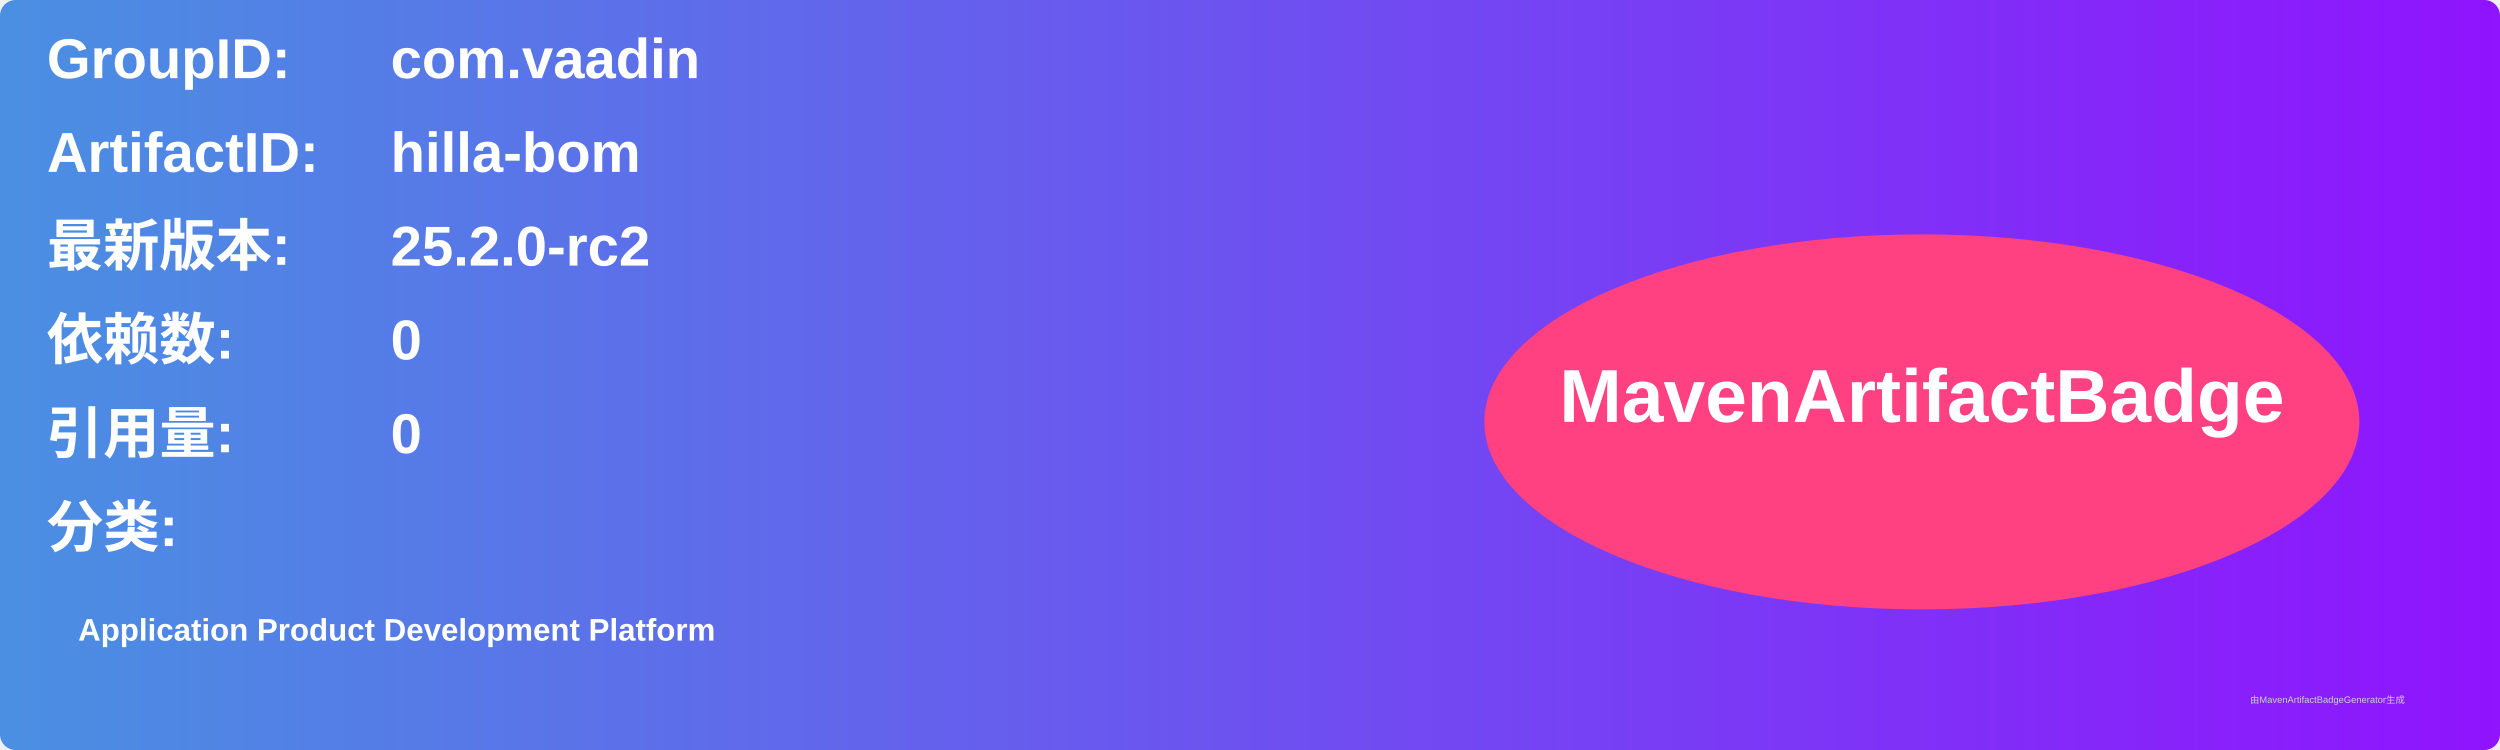
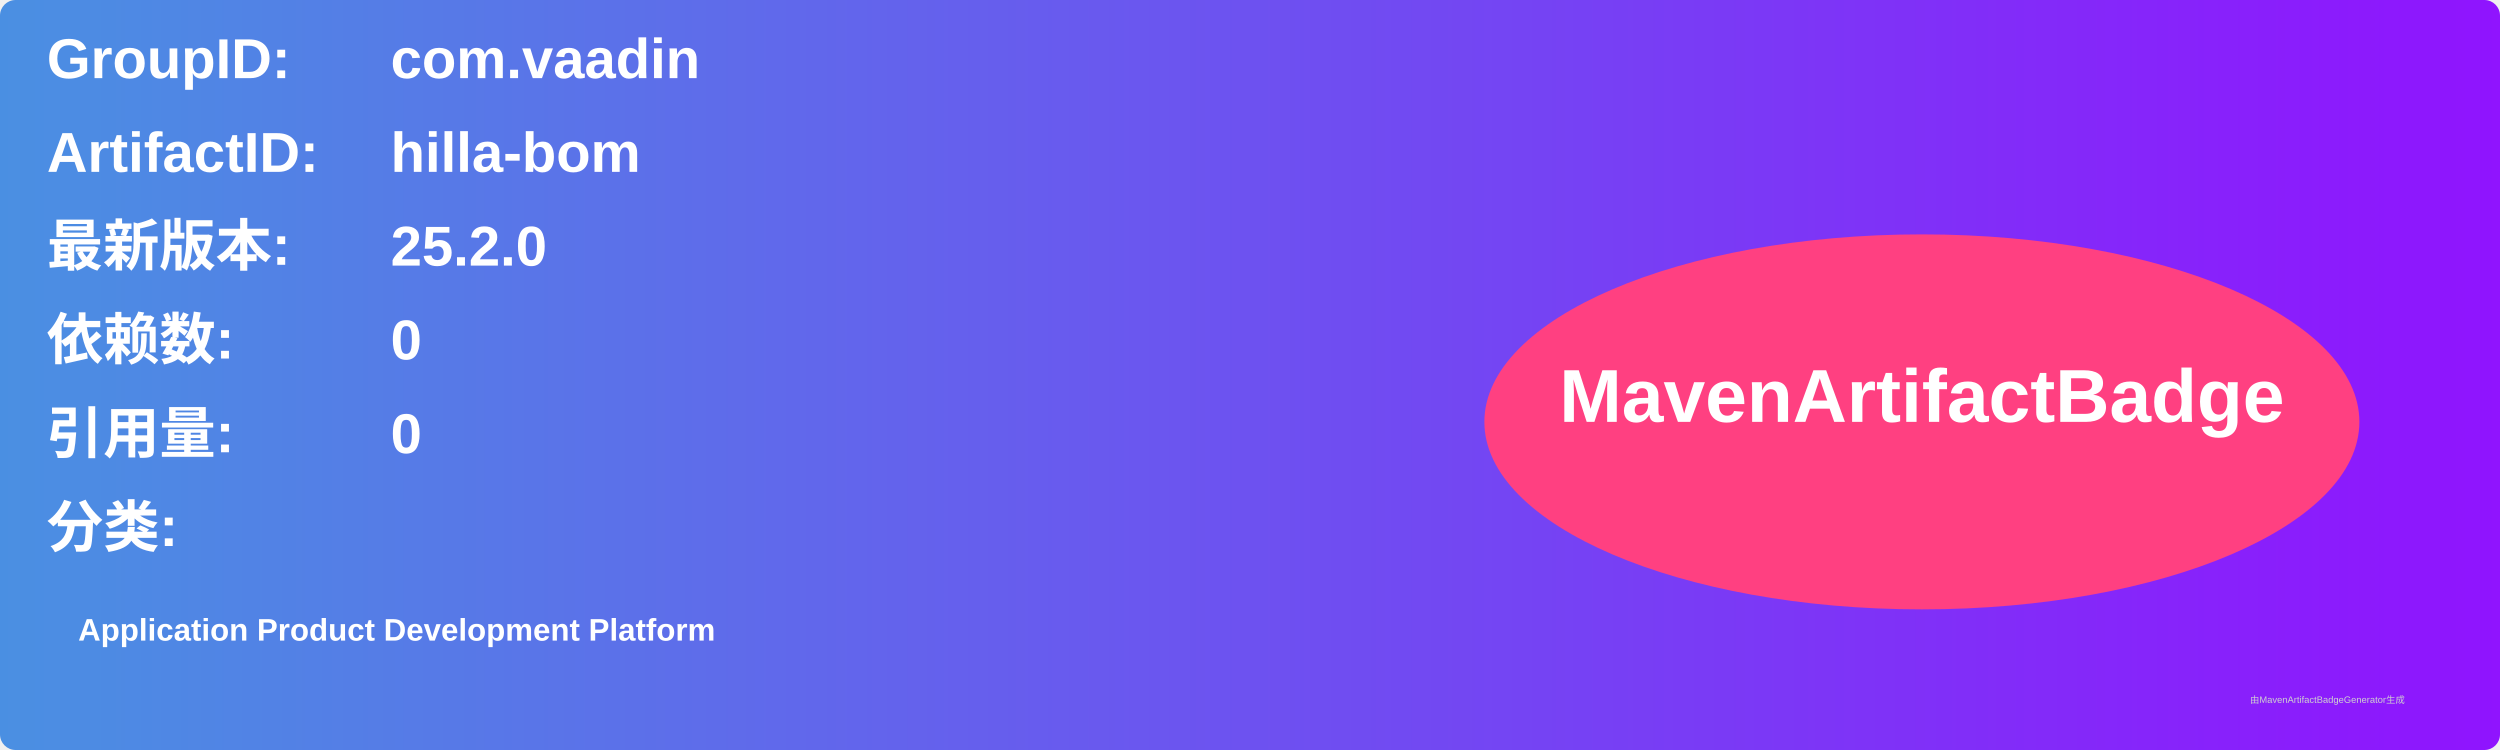
<svg xmlns="http://www.w3.org/2000/svg" width="800" height="240" viewBox="0 0 800 240">
  <linearGradient id="grad" x1="0%" y1="0%" x2="100%" y2="0%">
    <stop offset="0%" stop-color="#4a90e2" />
    <stop offset="100%" stop-color="#9013fe" />
  </linearGradient>
  <rect width="100%" height="100%" rx="5" ry="5" fill="url(#grad)" />
  <g transform="translate(15, 15)">
    <text x="0" y="10" font-family="Arial" font-size="18" fill="white" font-weight="bold" width="260">GroupID:</text>
    <text x="110" y="10" font-family="Arial" font-size="18" fill="white" font-weight="bold" width="460">com.vaadin</text>
    <text x="0" y="40" font-family="Arial" font-size="18" fill="white" font-weight="bold" width="260">ArtifactID:</text>
    <text x="110" y="40" font-family="Arial" font-size="18" fill="white" font-weight="bold" width="460">hilla-bom</text>
    <text x="0" y="70" font-family="Arial" font-size="18" fill="white" font-weight="bold">最新版本:</text>
    <text x="110" y="70" font-family="Arial" font-size="18" fill="white" font-weight="bold">
-       <tspan font-weight="bold">25.2.0-rc2</tspan>
+       <tspan font-weight="bold">25.2.0</tspan>
    </text>
    <text x="0" y="100" font-family="Arial" font-size="18" fill="white" font-weight="bold">依赖数: </text>
    <text x="110" y="100" font-family="Arial" font-size="18" fill="white">
      <tspan font-weight="bold">0</tspan>
    </text>
    <text x="0" y="130" font-family="Arial" font-size="18" fill="white" font-weight="bold">引用量: </text>
    <text x="110" y="130" font-family="Arial" font-size="18" fill="white">
      <tspan font-weight="bold">0</tspan>
    </text>
    <text x="0" y="160" font-family="Arial" font-size="18" fill="white" font-weight="bold">分类:</text>
    <text x="10" y="190" font-family="Arial" font-size="10" fill="white">
      <tspan font-weight="bold">Application Product Development Platform</tspan>
    </text>
    <ellipse cx="600" cy="120" rx="140" ry="60" fill="#ff4081" />
    <text x="600" y="120" text-anchor="middle" font-family="Arial" font-size="24" fill="white" font-weight="bold">MavenArtifactBadge</text>
  </g>
  <text x="720" y="225" font-family="Arial" font-size="3" fill="#d0d0d0">由MavenArtifactBadgeGenerator生成</text>
</svg>
